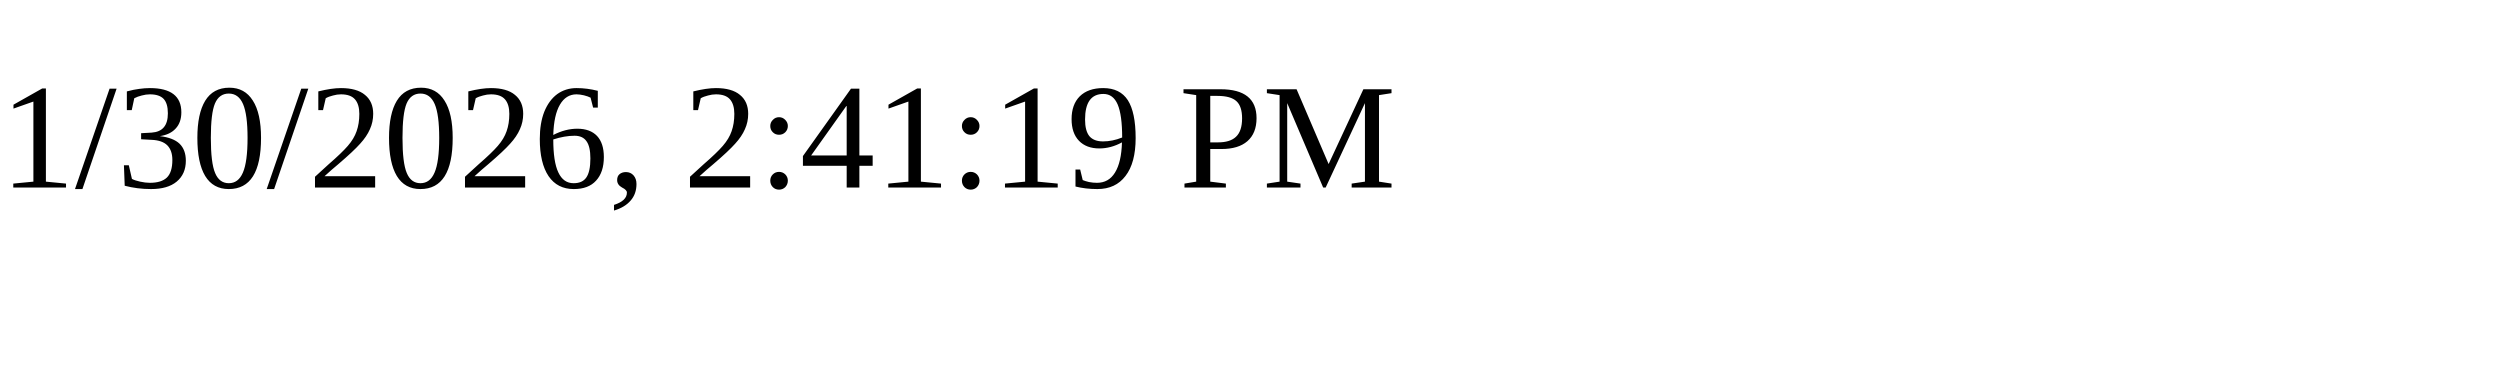
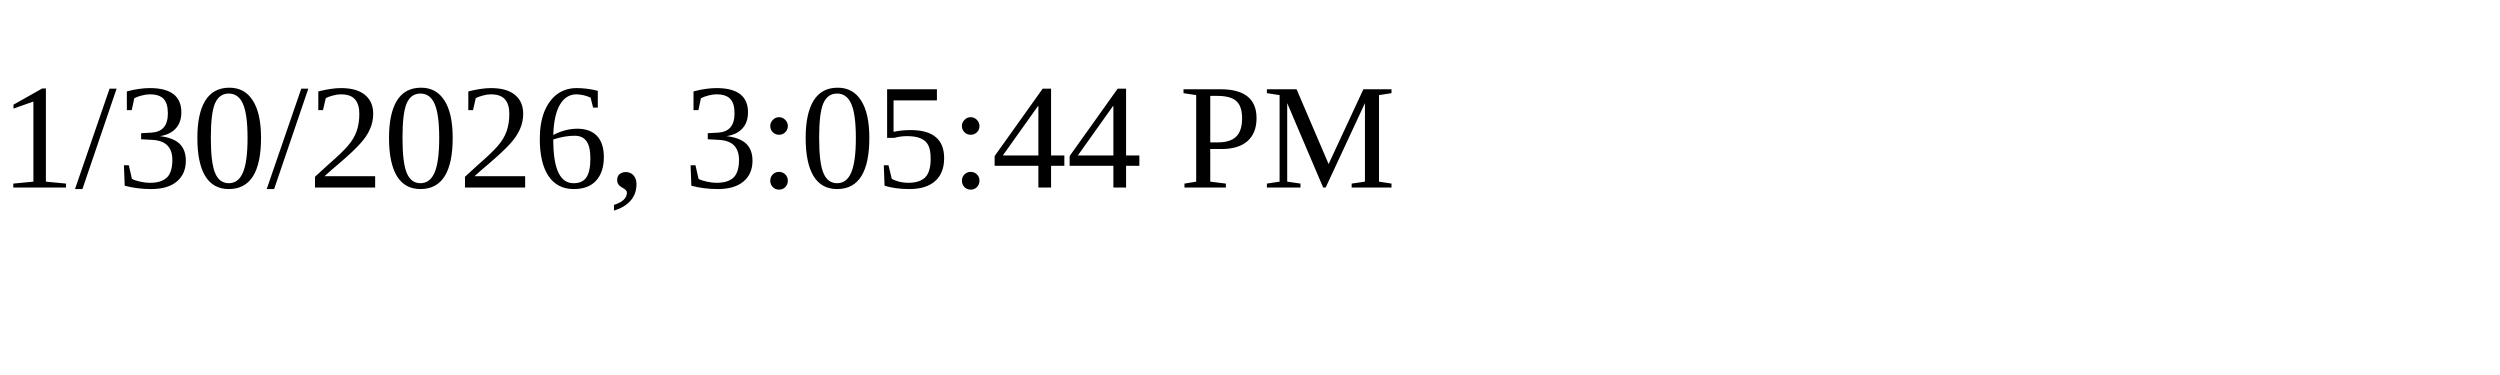
<svg xmlns="http://www.w3.org/2000/svg" height="30" width="200">
-   <text x="0" y="15">1/30/2026, 2:41:19 PM</text>
+   <text x="0" y="15">1/30/2026, 3:05:44 PM</text>
</svg>
